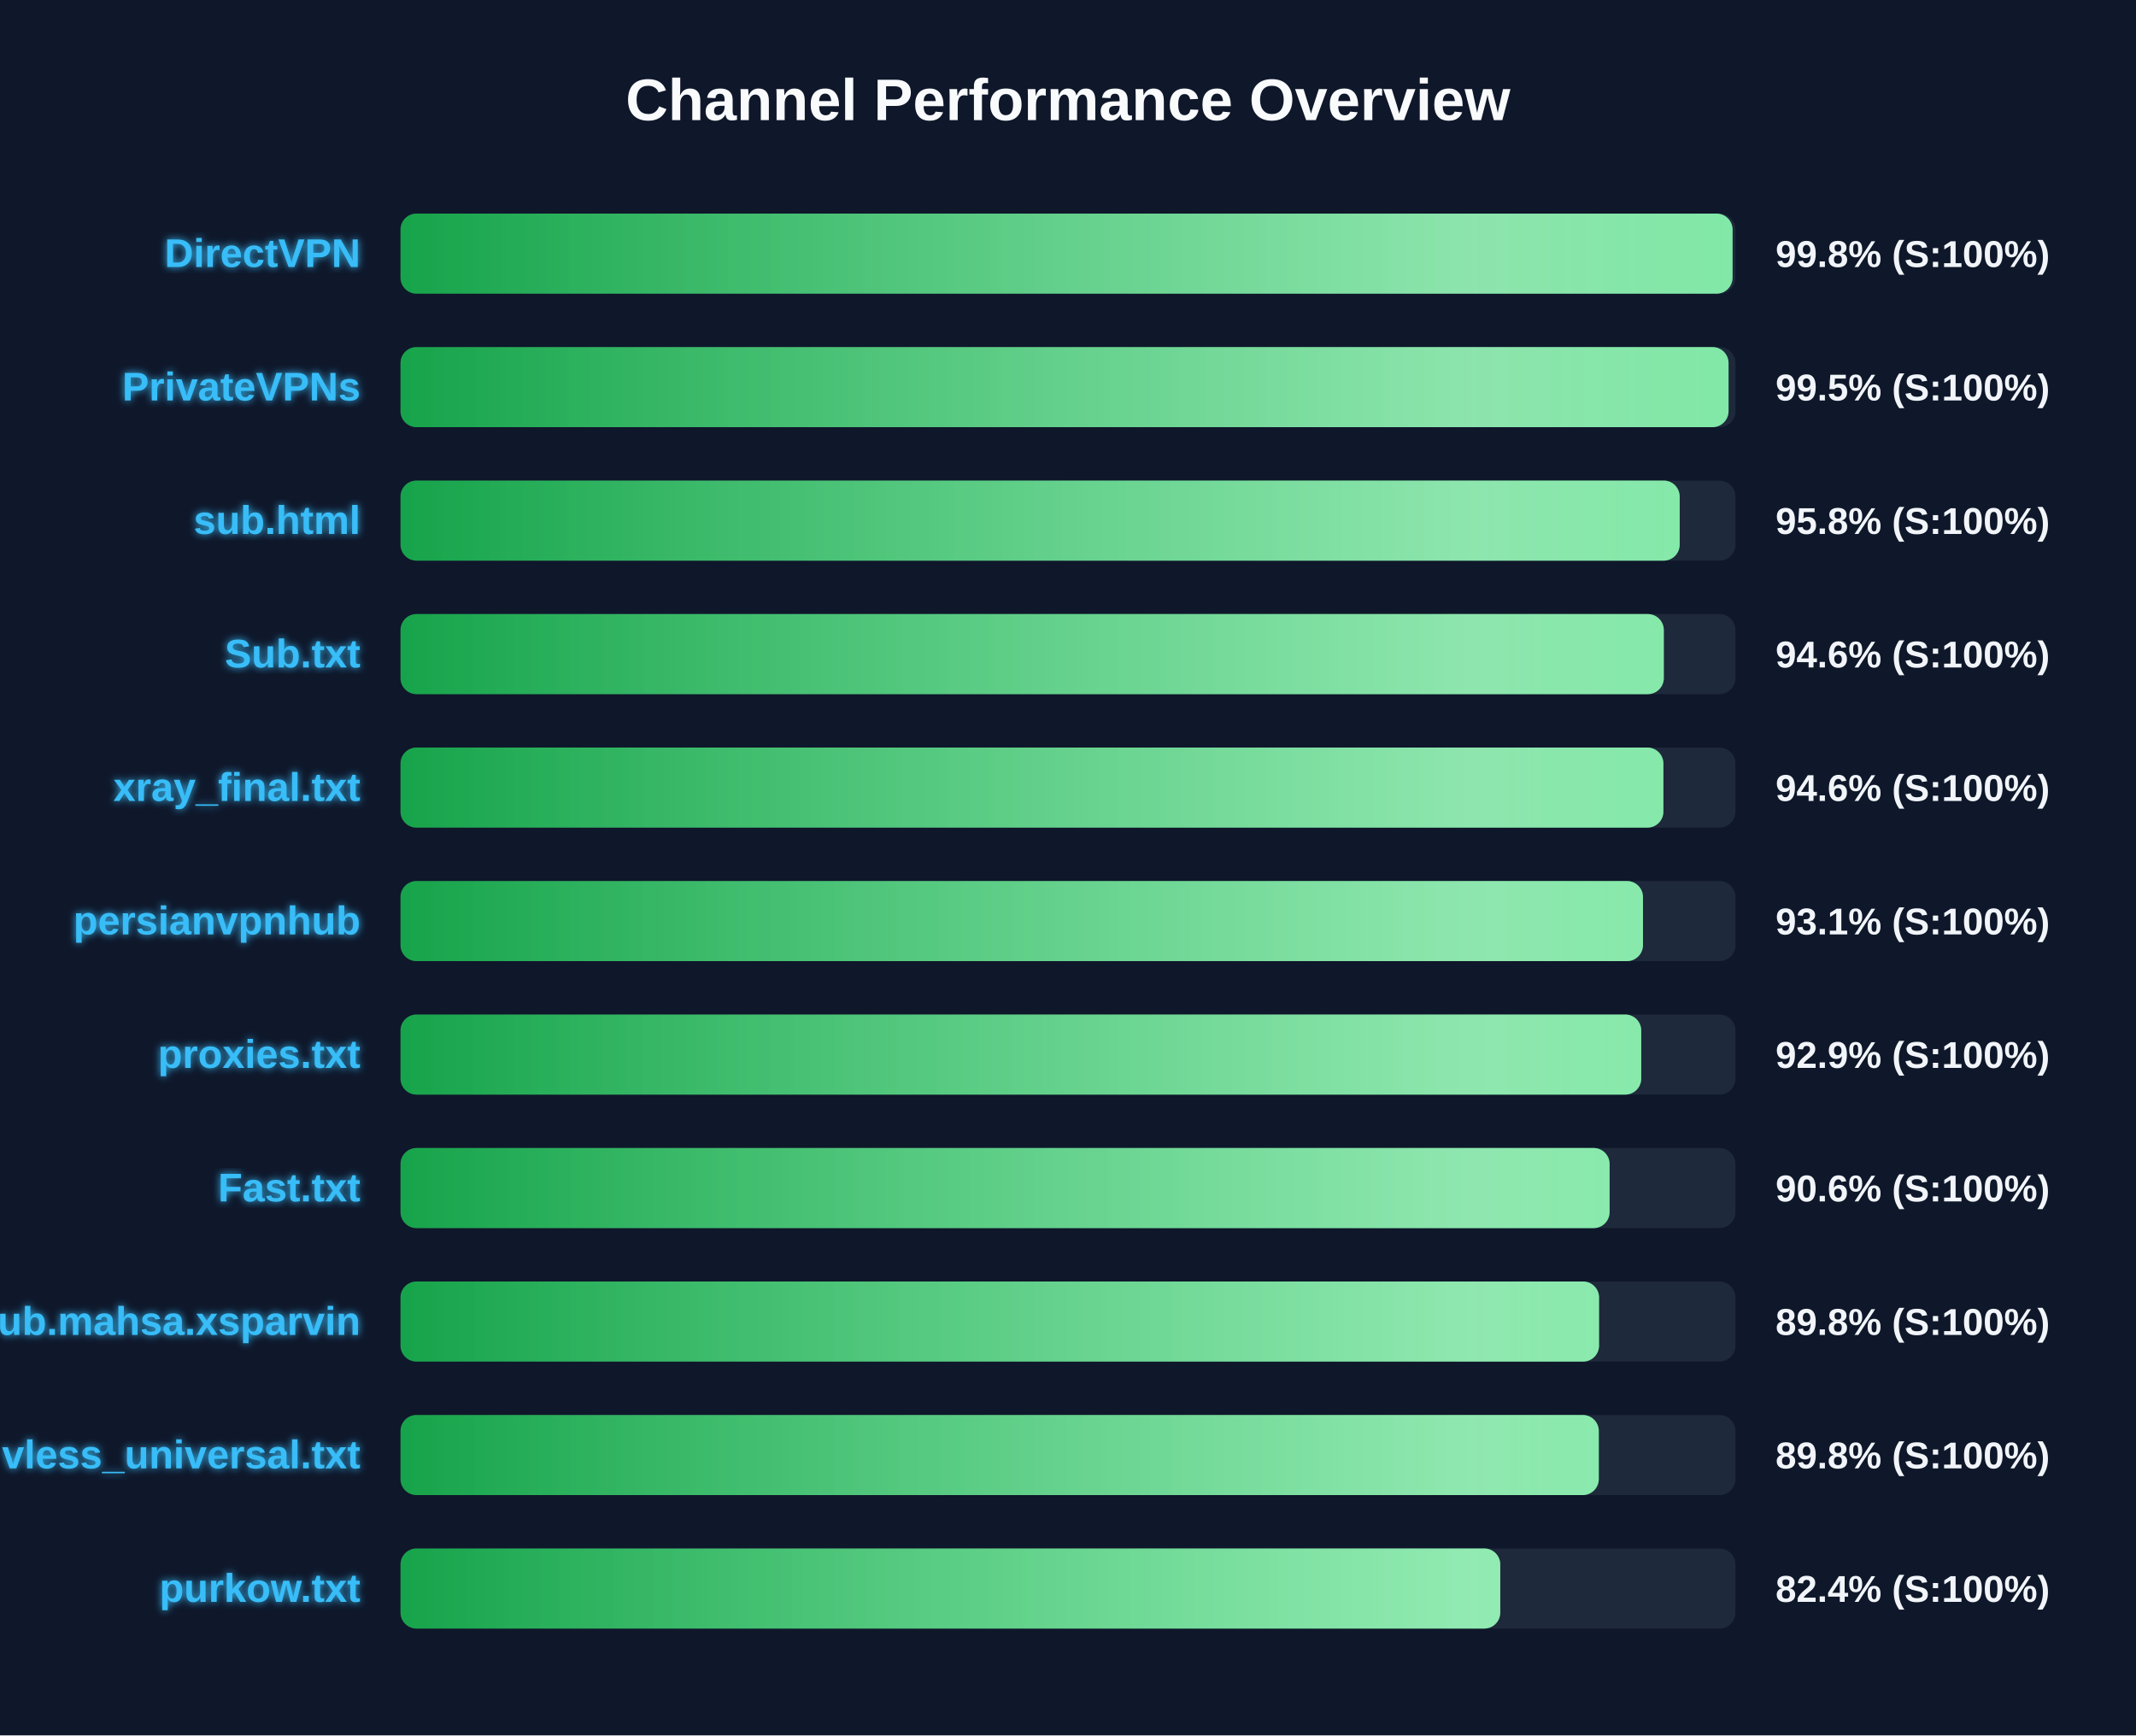
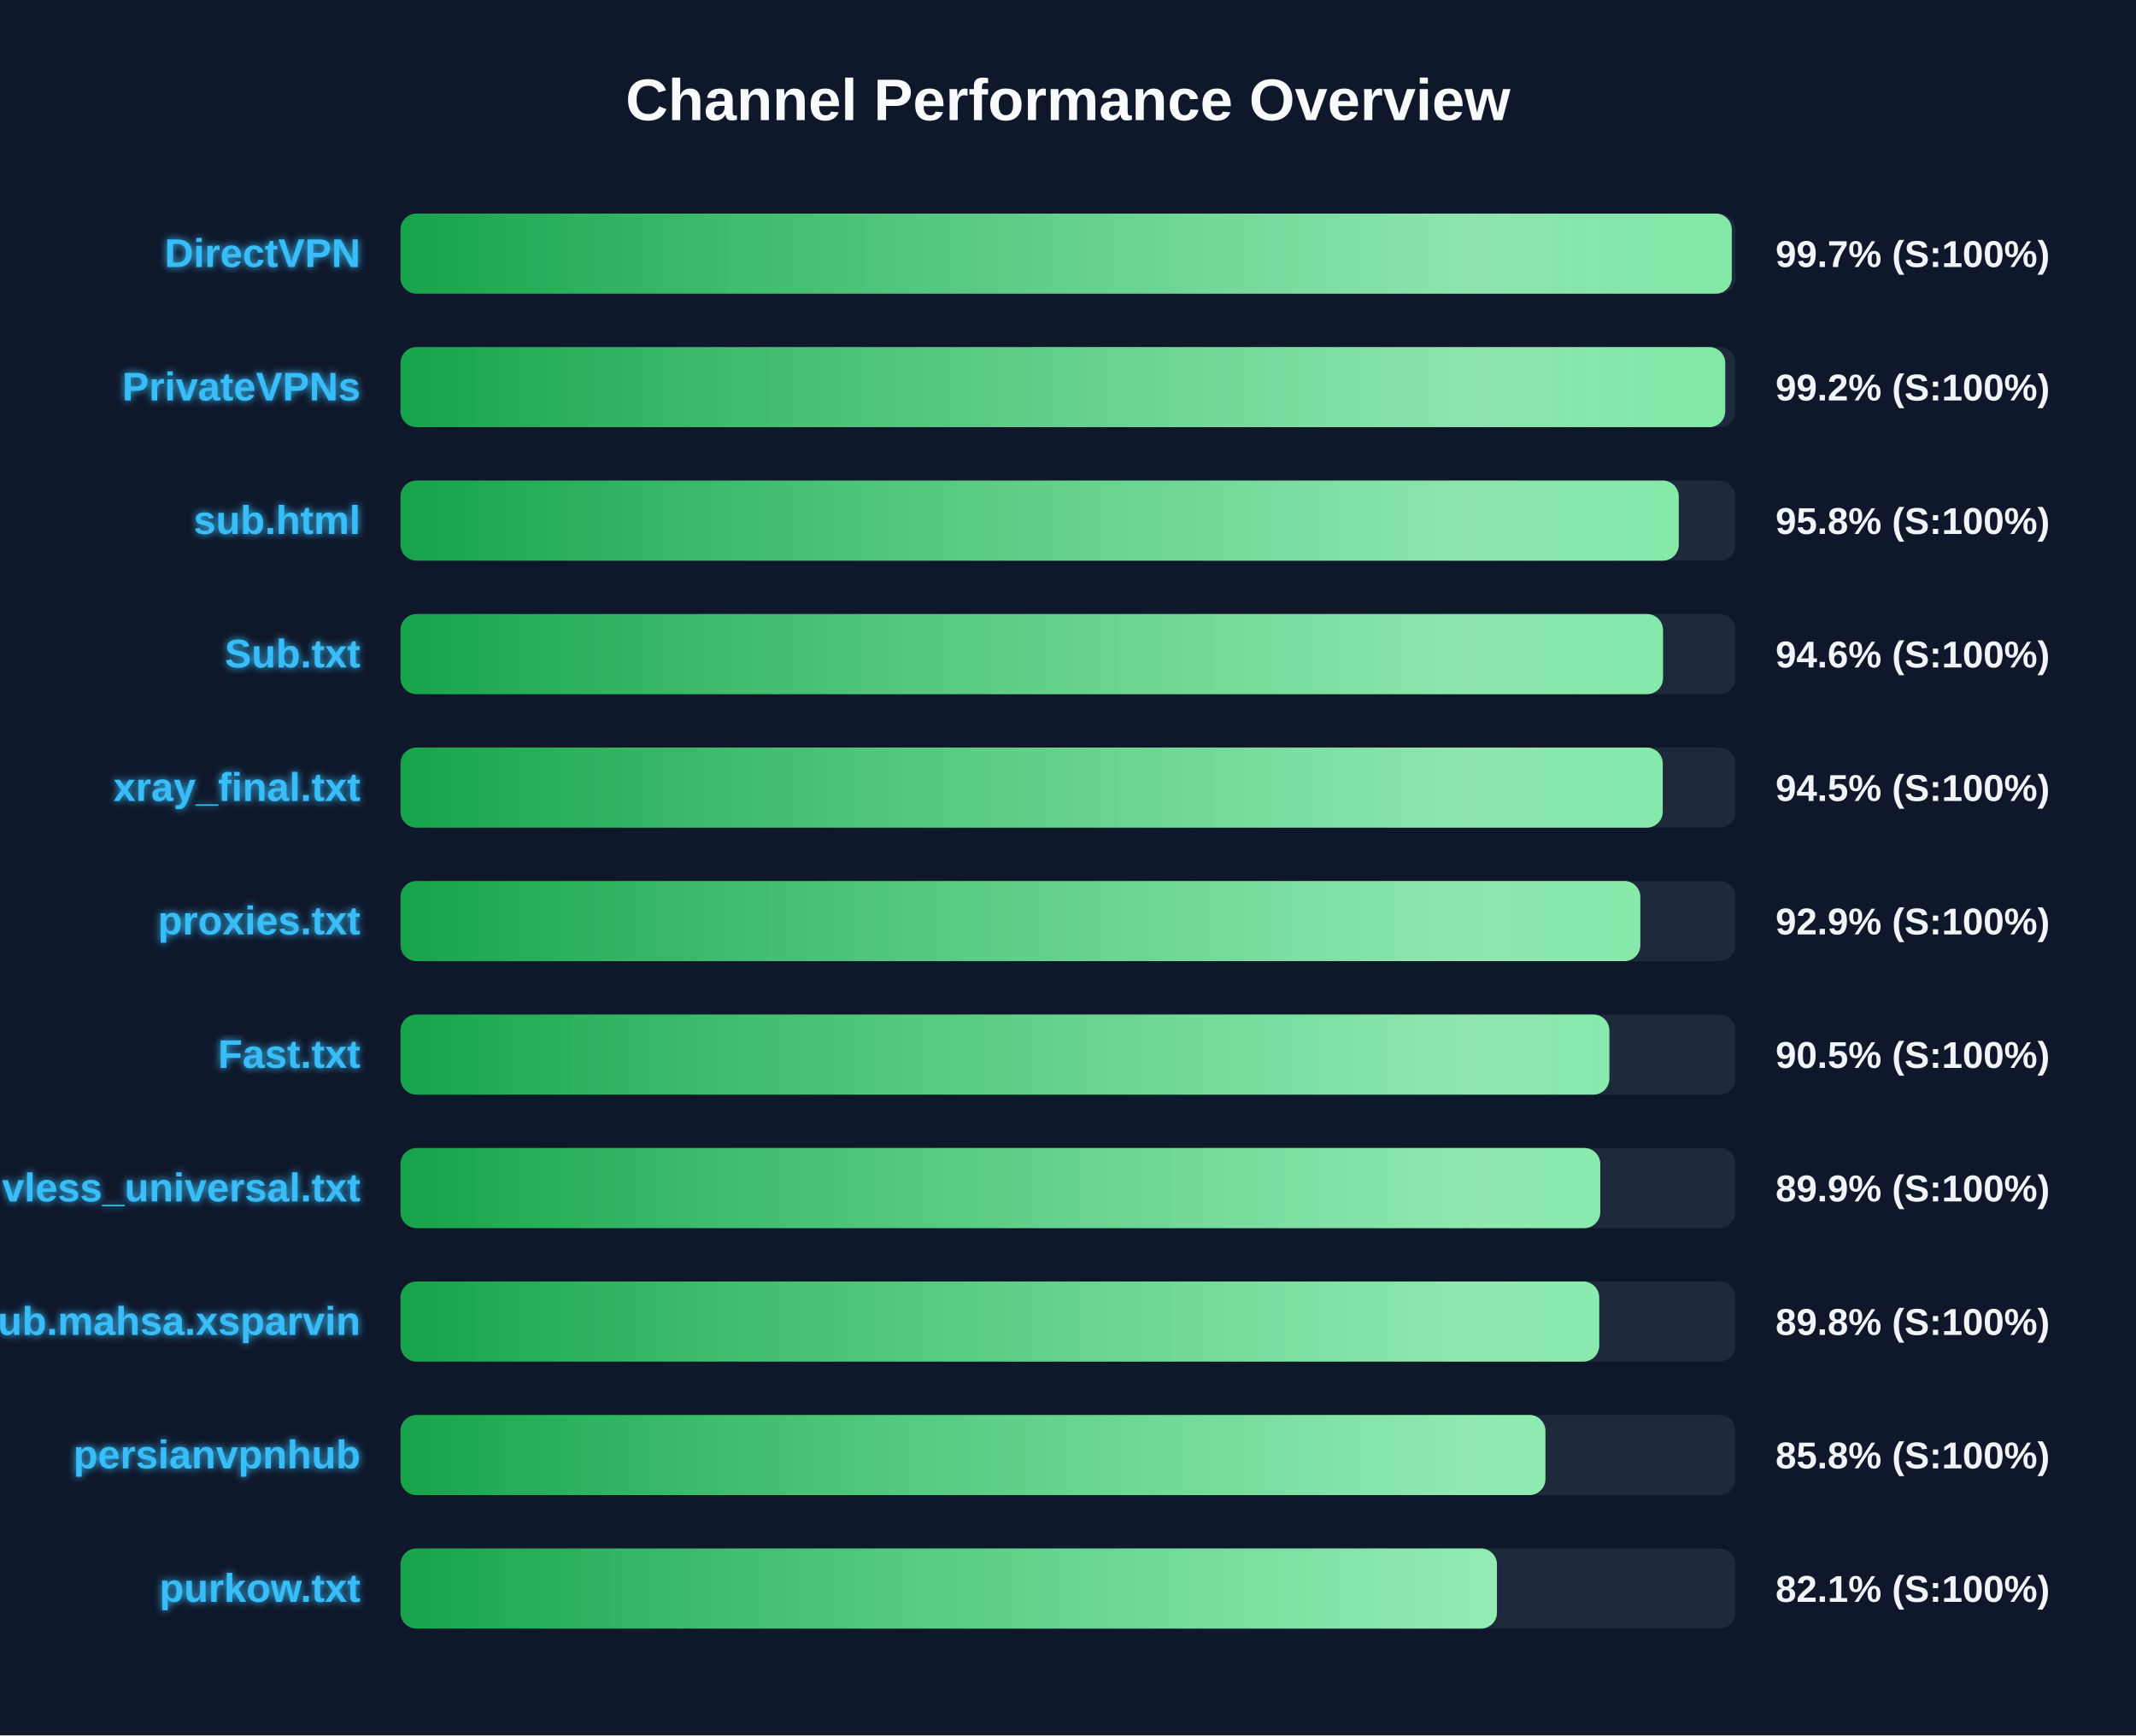
<svg xmlns="http://www.w3.org/2000/svg" width="800" height="650" version="1.1">
  <defs>
    <linearGradient id="grad-green" x1="0%" y1="0%" x2="100%" y2="0%">
      <stop offset="0%" stop-color="#16a34a" />
      <stop offset="100%" stop-color="#4ade80" />
    </linearGradient>
    <linearGradient id="grad-yellow" x1="0%" y1="0%" x2="100%" y2="0%">
      <stop offset="0%" stop-color="#ca8a04" />
      <stop offset="100%" stop-color="#fde047" />
    </linearGradient>
    <linearGradient id="grad-red" x1="0%" y1="0%" x2="100%" y2="0%">
      <stop offset="0%" stop-color="#dc2626" />
      <stop offset="100%" stop-color="#f87171" />
    </linearGradient>
    <linearGradient id="shimmer" x1="0%" y1="0%" x2="100%" y2="0%">
      <stop offset="0%" stop-color="rgba(255,255,255,0)" />
      <stop offset="50%" stop-color="rgba(255,255,255,0.4)" />
      <stop offset="100%" stop-color="rgba(255,255,255,0)" />
    </linearGradient>
    <filter id="glow" x="-20%" y="-20%" width="140%" height="140%">
      <feGaussianBlur stdDeviation="1.5" result="blur" />
      <feComposite in="SourceGraphic" in2="blur" operator="over" />
    </filter>
  </defs>
  <style>
        .bg-rect { fill: #0f172a; }
        .title { font: bold 22px 'Segoe UI', Arial, sans-serif; fill: #f8fafc; }
        .row { font: bold 15px 'Segoe UI', Arial, sans-serif; fill: #38bdf8; filter: url(#glow); }
        .score { font: bold 14px 'Segoe UI', Arial, sans-serif; fill: #f1f5f9; }
        @keyframes shimmer-anim {
            0% { transform: translateX(-100%); }
            100% { transform: translateX(200%); }
        }
        .shimmer-rect {
            animation: shimmer-anim 2.5s infinite linear;
        }
    </style>
  <rect width="100%" height="100%" class="bg-rect" />
  <text x="400" y="45" text-anchor="middle" class="title">Channel Performance Overview</text>
  <rect x="150" y="80" width="500" height="30" fill="#1e293b" rx="6" />
  <clipPath id="clip-0">
-     <rect x="150" y="80" width="498.9" height="30" rx="6" />
+     <rect x="150" y="80" width="498.6" height="30" rx="6" />
  </clipPath>
-   <rect x="150" y="80" width="498.9" height="30" fill="url(#grad-green)" rx="6" />
+   <rect x="150" y="80" width="498.6" height="30" fill="url(#grad-green)" rx="6" />
  <g clip-path="url(#clip-0)">
    <rect x="150" y="80" width="100%" height="30" fill="url(#shimmer)" class="shimmer-rect" />
  </g>
  <text x="135" y="100" text-anchor="end" class="row">DirectVPN</text>
-   <text x="665" y="100" text-anchor="start" class="score">99.8% (S:100%)</text>
+   <text x="665" y="100" text-anchor="start" class="score">99.7% (S:100%)</text>
  <rect x="150" y="130" width="500" height="30" fill="#1e293b" rx="6" />
  <clipPath id="clip-1">
-     <rect x="150" y="130" width="497.4" height="30" rx="6" />
+     <rect x="150" y="130" width="496.15" height="30" rx="6" />
  </clipPath>
-   <rect x="150" y="130" width="497.4" height="30" fill="url(#grad-green)" rx="6" />
+   <rect x="150" y="130" width="496.15" height="30" fill="url(#grad-green)" rx="6" />
  <g clip-path="url(#clip-1)">
    <rect x="150" y="130" width="100%" height="30" fill="url(#shimmer)" class="shimmer-rect" />
  </g>
  <text x="135" y="150" text-anchor="end" class="row">PrivateVPNs</text>
-   <text x="665" y="150" text-anchor="start" class="score">99.5% (S:100%)</text>
+   <text x="665" y="150" text-anchor="start" class="score">99.2% (S:100%)</text>
  <rect x="150" y="180" width="500" height="30" fill="#1e293b" rx="6" />
  <clipPath id="clip-2">
-     <rect x="150" y="180" width="479.1" height="30" rx="6" />
+     <rect x="150" y="180" width="478.75" height="30" rx="6" />
  </clipPath>
-   <rect x="150" y="180" width="479.1" height="30" fill="url(#grad-green)" rx="6" />
+   <rect x="150" y="180" width="478.75" height="30" fill="url(#grad-green)" rx="6" />
  <g clip-path="url(#clip-2)">
    <rect x="150" y="180" width="100%" height="30" fill="url(#shimmer)" class="shimmer-rect" />
  </g>
  <text x="135" y="200" text-anchor="end" class="row">sub.html</text>
  <text x="665" y="200" text-anchor="start" class="score">95.8% (S:100%)</text>
  <rect x="150" y="230" width="500" height="30" fill="#1e293b" rx="6" />
  <clipPath id="clip-3">
-     <rect x="150" y="230" width="473.15" height="30" rx="6" />
+     <rect x="150" y="230" width="472.85" height="30" rx="6" />
  </clipPath>
-   <rect x="150" y="230" width="473.15" height="30" fill="url(#grad-green)" rx="6" />
+   <rect x="150" y="230" width="472.85" height="30" fill="url(#grad-green)" rx="6" />
  <g clip-path="url(#clip-3)">
    <rect x="150" y="230" width="100%" height="30" fill="url(#shimmer)" class="shimmer-rect" />
  </g>
  <text x="135" y="250" text-anchor="end" class="row">Sub.txt</text>
  <text x="665" y="250" text-anchor="start" class="score">94.6% (S:100%)</text>
  <rect x="150" y="280" width="500" height="30" fill="#1e293b" rx="6" />
  <clipPath id="clip-4">
-     <rect x="150" y="280" width="473.0" height="30" rx="6" />
+     <rect x="150" y="280" width="472.75" height="30" rx="6" />
  </clipPath>
-   <rect x="150" y="280" width="473.0" height="30" fill="url(#grad-green)" rx="6" />
+   <rect x="150" y="280" width="472.75" height="30" fill="url(#grad-green)" rx="6" />
  <g clip-path="url(#clip-4)">
    <rect x="150" y="280" width="100%" height="30" fill="url(#shimmer)" class="shimmer-rect" />
  </g>
  <text x="135" y="300" text-anchor="end" class="row">xray_final.txt</text>
-   <text x="665" y="300" text-anchor="start" class="score">94.6% (S:100%)</text>
+   <text x="665" y="300" text-anchor="start" class="score">94.5% (S:100%)</text>
  <rect x="150" y="330" width="500" height="30" fill="#1e293b" rx="6" />
  <clipPath id="clip-5">
-     <rect x="150" y="330" width="465.35" height="30" rx="6" />
+     <rect x="150" y="330" width="464.35" height="30" rx="6" />
  </clipPath>
-   <rect x="150" y="330" width="465.35" height="30" fill="url(#grad-green)" rx="6" />
+   <rect x="150" y="330" width="464.35" height="30" fill="url(#grad-green)" rx="6" />
  <g clip-path="url(#clip-5)">
    <rect x="150" y="330" width="100%" height="30" fill="url(#shimmer)" class="shimmer-rect" />
  </g>
-   <text x="135" y="350" text-anchor="end" class="row">persianvpnhub</text>
-   <text x="665" y="350" text-anchor="start" class="score">93.1% (S:100%)</text>
+   <text x="135" y="350" text-anchor="end" class="row">proxies.txt</text>
+   <text x="665" y="350" text-anchor="start" class="score">92.9% (S:100%)</text>
  <rect x="150" y="380" width="500" height="30" fill="#1e293b" rx="6" />
  <clipPath id="clip-6">
-     <rect x="150" y="380" width="464.7" height="30" rx="6" />
+     <rect x="150" y="380" width="452.75" height="30" rx="6" />
  </clipPath>
-   <rect x="150" y="380" width="464.7" height="30" fill="url(#grad-green)" rx="6" />
+   <rect x="150" y="380" width="452.75" height="30" fill="url(#grad-green)" rx="6" />
  <g clip-path="url(#clip-6)">
    <rect x="150" y="380" width="100%" height="30" fill="url(#shimmer)" class="shimmer-rect" />
  </g>
-   <text x="135" y="400" text-anchor="end" class="row">proxies.txt</text>
-   <text x="665" y="400" text-anchor="start" class="score">92.9% (S:100%)</text>
+   <text x="135" y="400" text-anchor="end" class="row">Fast.txt</text>
+   <text x="665" y="400" text-anchor="start" class="score">90.5% (S:100%)</text>
  <rect x="150" y="430" width="500" height="30" fill="#1e293b" rx="6" />
  <clipPath id="clip-7">
-     <rect x="150" y="430" width="452.85" height="30" rx="6" />
+     <rect x="150" y="430" width="449.35" height="30" rx="6" />
  </clipPath>
-   <rect x="150" y="430" width="452.85" height="30" fill="url(#grad-green)" rx="6" />
+   <rect x="150" y="430" width="449.35" height="30" fill="url(#grad-green)" rx="6" />
  <g clip-path="url(#clip-7)">
    <rect x="150" y="430" width="100%" height="30" fill="url(#shimmer)" class="shimmer-rect" />
  </g>
-   <text x="135" y="450" text-anchor="end" class="row">Fast.txt</text>
-   <text x="665" y="450" text-anchor="start" class="score">90.6% (S:100%)</text>
+   <text x="135" y="450" text-anchor="end" class="row">vless_universal.txt</text>
+   <text x="665" y="450" text-anchor="start" class="score">89.9% (S:100%)</text>
  <rect x="150" y="480" width="500" height="30" fill="#1e293b" rx="6" />
  <clipPath id="clip-8">
-     <rect x="150" y="480" width="448.9" height="30" rx="6" />
+     <rect x="150" y="480" width="448.95" height="30" rx="6" />
  </clipPath>
-   <rect x="150" y="480" width="448.9" height="30" fill="url(#grad-green)" rx="6" />
+   <rect x="150" y="480" width="448.95" height="30" fill="url(#grad-green)" rx="6" />
  <g clip-path="url(#clip-8)">
    <rect x="150" y="480" width="100%" height="30" fill="url(#shimmer)" class="shimmer-rect" />
  </g>
  <text x="135" y="500" text-anchor="end" class="row">Sub.mahsa.xsparvin</text>
  <text x="665" y="500" text-anchor="start" class="score">89.8% (S:100%)</text>
  <rect x="150" y="530" width="500" height="30" fill="#1e293b" rx="6" />
  <clipPath id="clip-9">
-     <rect x="150" y="530" width="448.8" height="30" rx="6" />
+     <rect x="150" y="530" width="428.8" height="30" rx="6" />
  </clipPath>
-   <rect x="150" y="530" width="448.8" height="30" fill="url(#grad-green)" rx="6" />
+   <rect x="150" y="530" width="428.8" height="30" fill="url(#grad-green)" rx="6" />
  <g clip-path="url(#clip-9)">
    <rect x="150" y="530" width="100%" height="30" fill="url(#shimmer)" class="shimmer-rect" />
  </g>
-   <text x="135" y="550" text-anchor="end" class="row">vless_universal.txt</text>
-   <text x="665" y="550" text-anchor="start" class="score">89.8% (S:100%)</text>
+   <text x="135" y="550" text-anchor="end" class="row">persianvpnhub</text>
+   <text x="665" y="550" text-anchor="start" class="score">85.8% (S:100%)</text>
  <rect x="150" y="580" width="500" height="30" fill="#1e293b" rx="6" />
  <clipPath id="clip-10">
-     <rect x="150" y="580" width="411.9" height="30" rx="6" />
+     <rect x="150" y="580" width="410.65" height="30" rx="6" />
  </clipPath>
-   <rect x="150" y="580" width="411.9" height="30" fill="url(#grad-green)" rx="6" />
+   <rect x="150" y="580" width="410.65" height="30" fill="url(#grad-green)" rx="6" />
  <g clip-path="url(#clip-10)">
    <rect x="150" y="580" width="100%" height="30" fill="url(#shimmer)" class="shimmer-rect" />
  </g>
  <text x="135" y="600" text-anchor="end" class="row">purkow.txt</text>
-   <text x="665" y="600" text-anchor="start" class="score">82.4% (S:100%)</text>
+   <text x="665" y="600" text-anchor="start" class="score">82.1% (S:100%)</text>
</svg>
